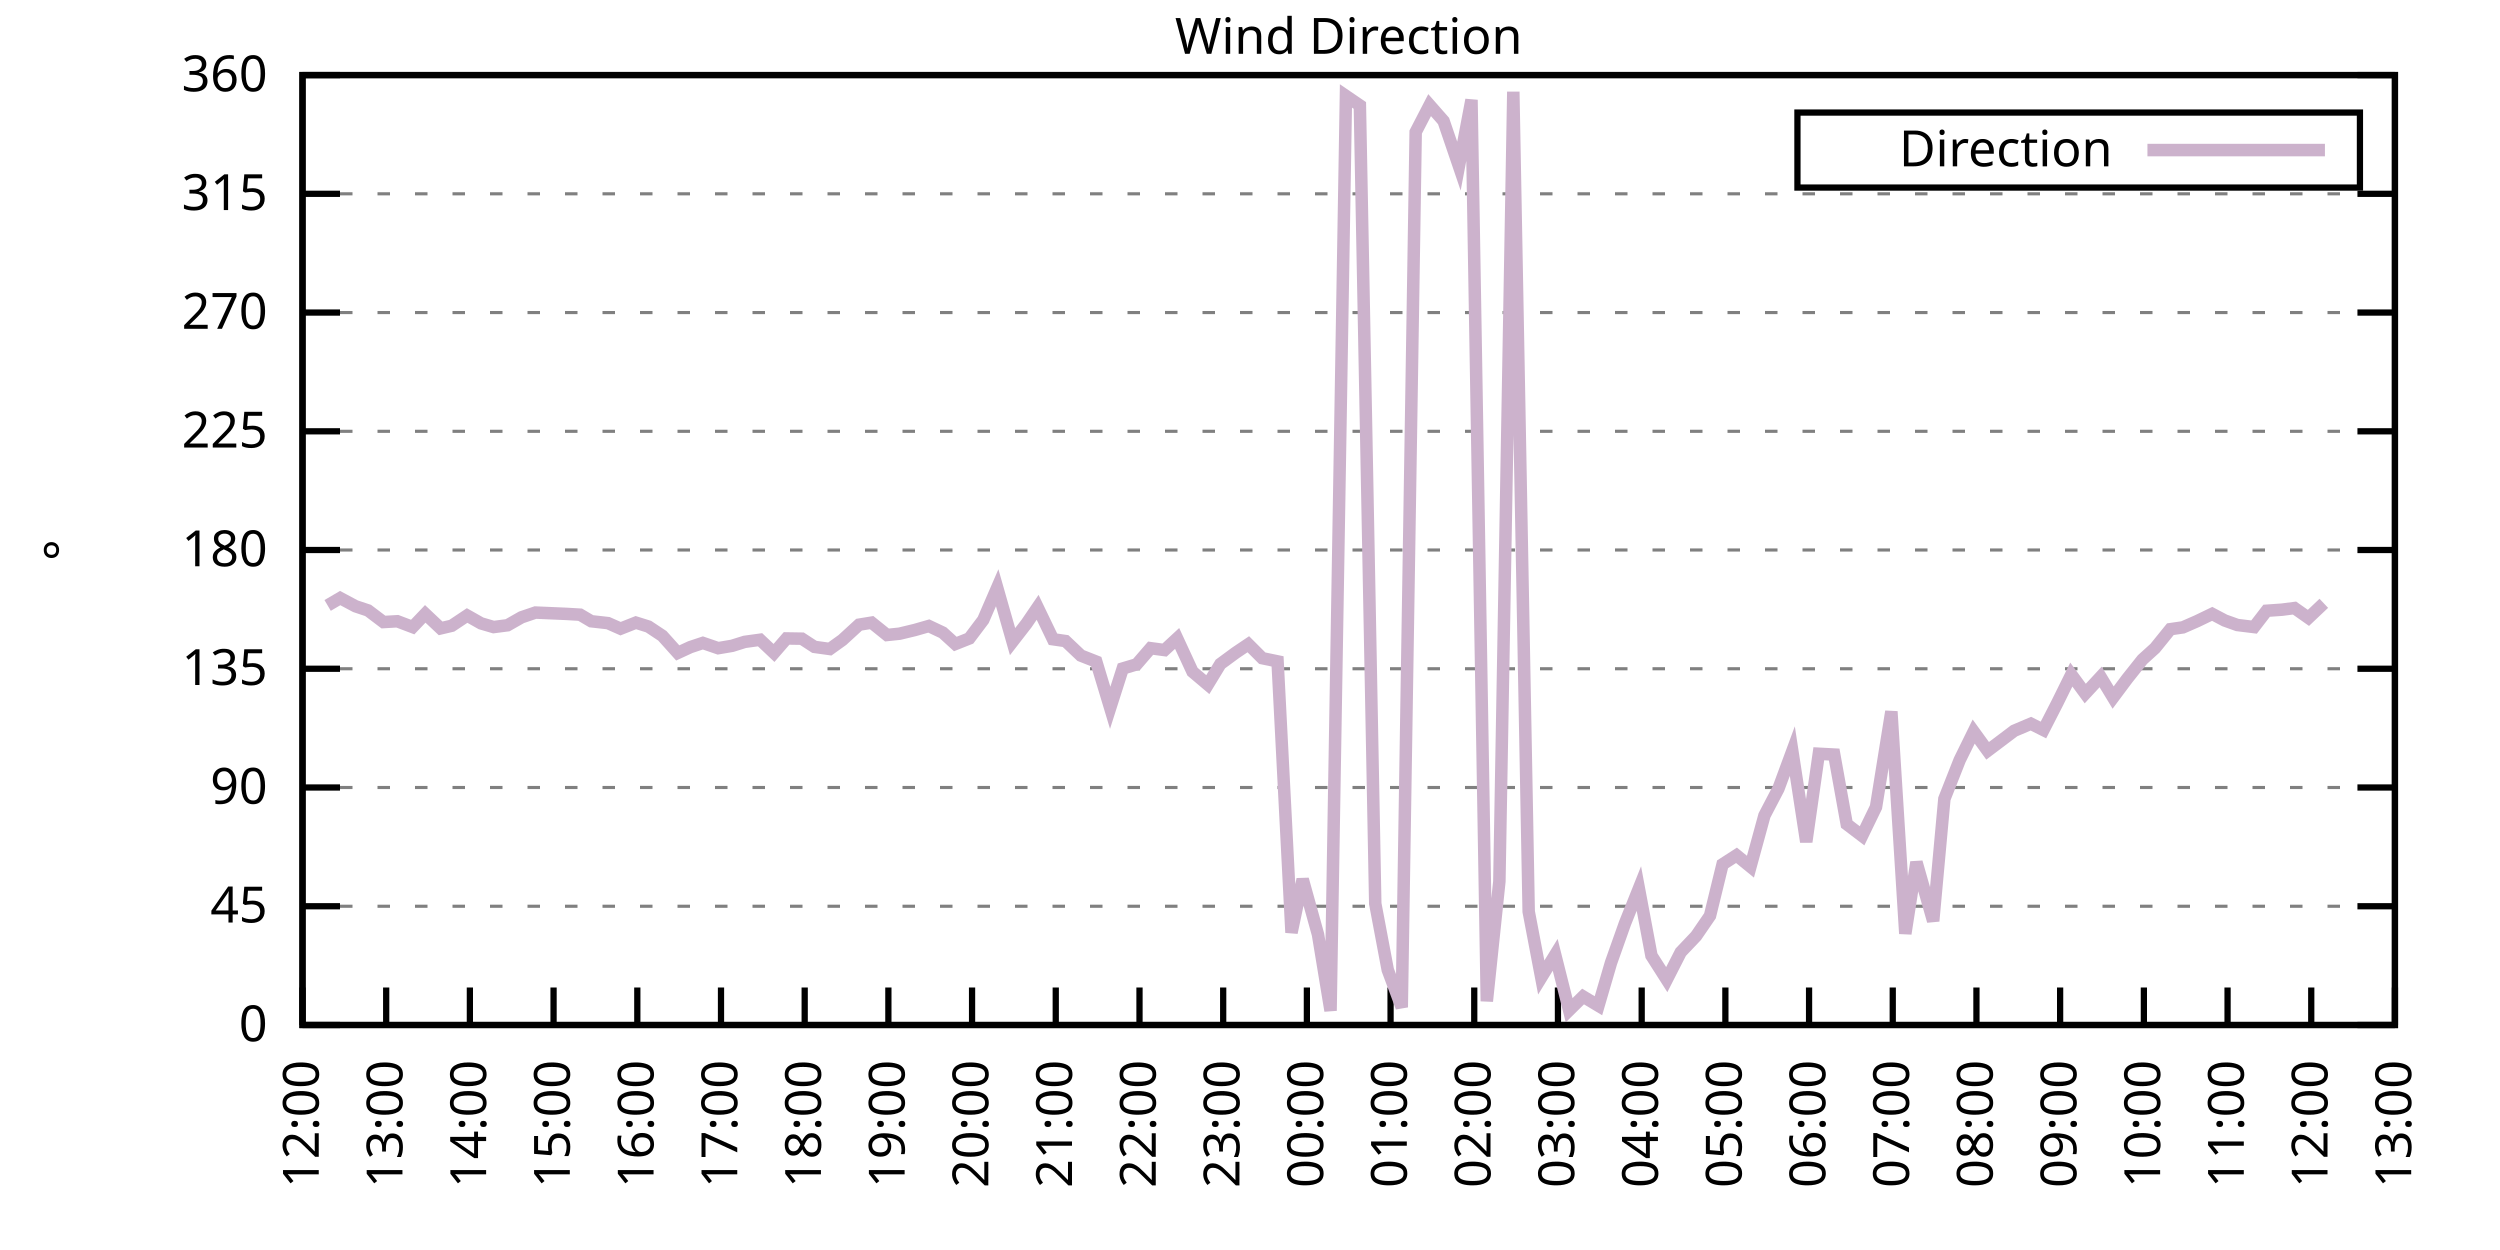
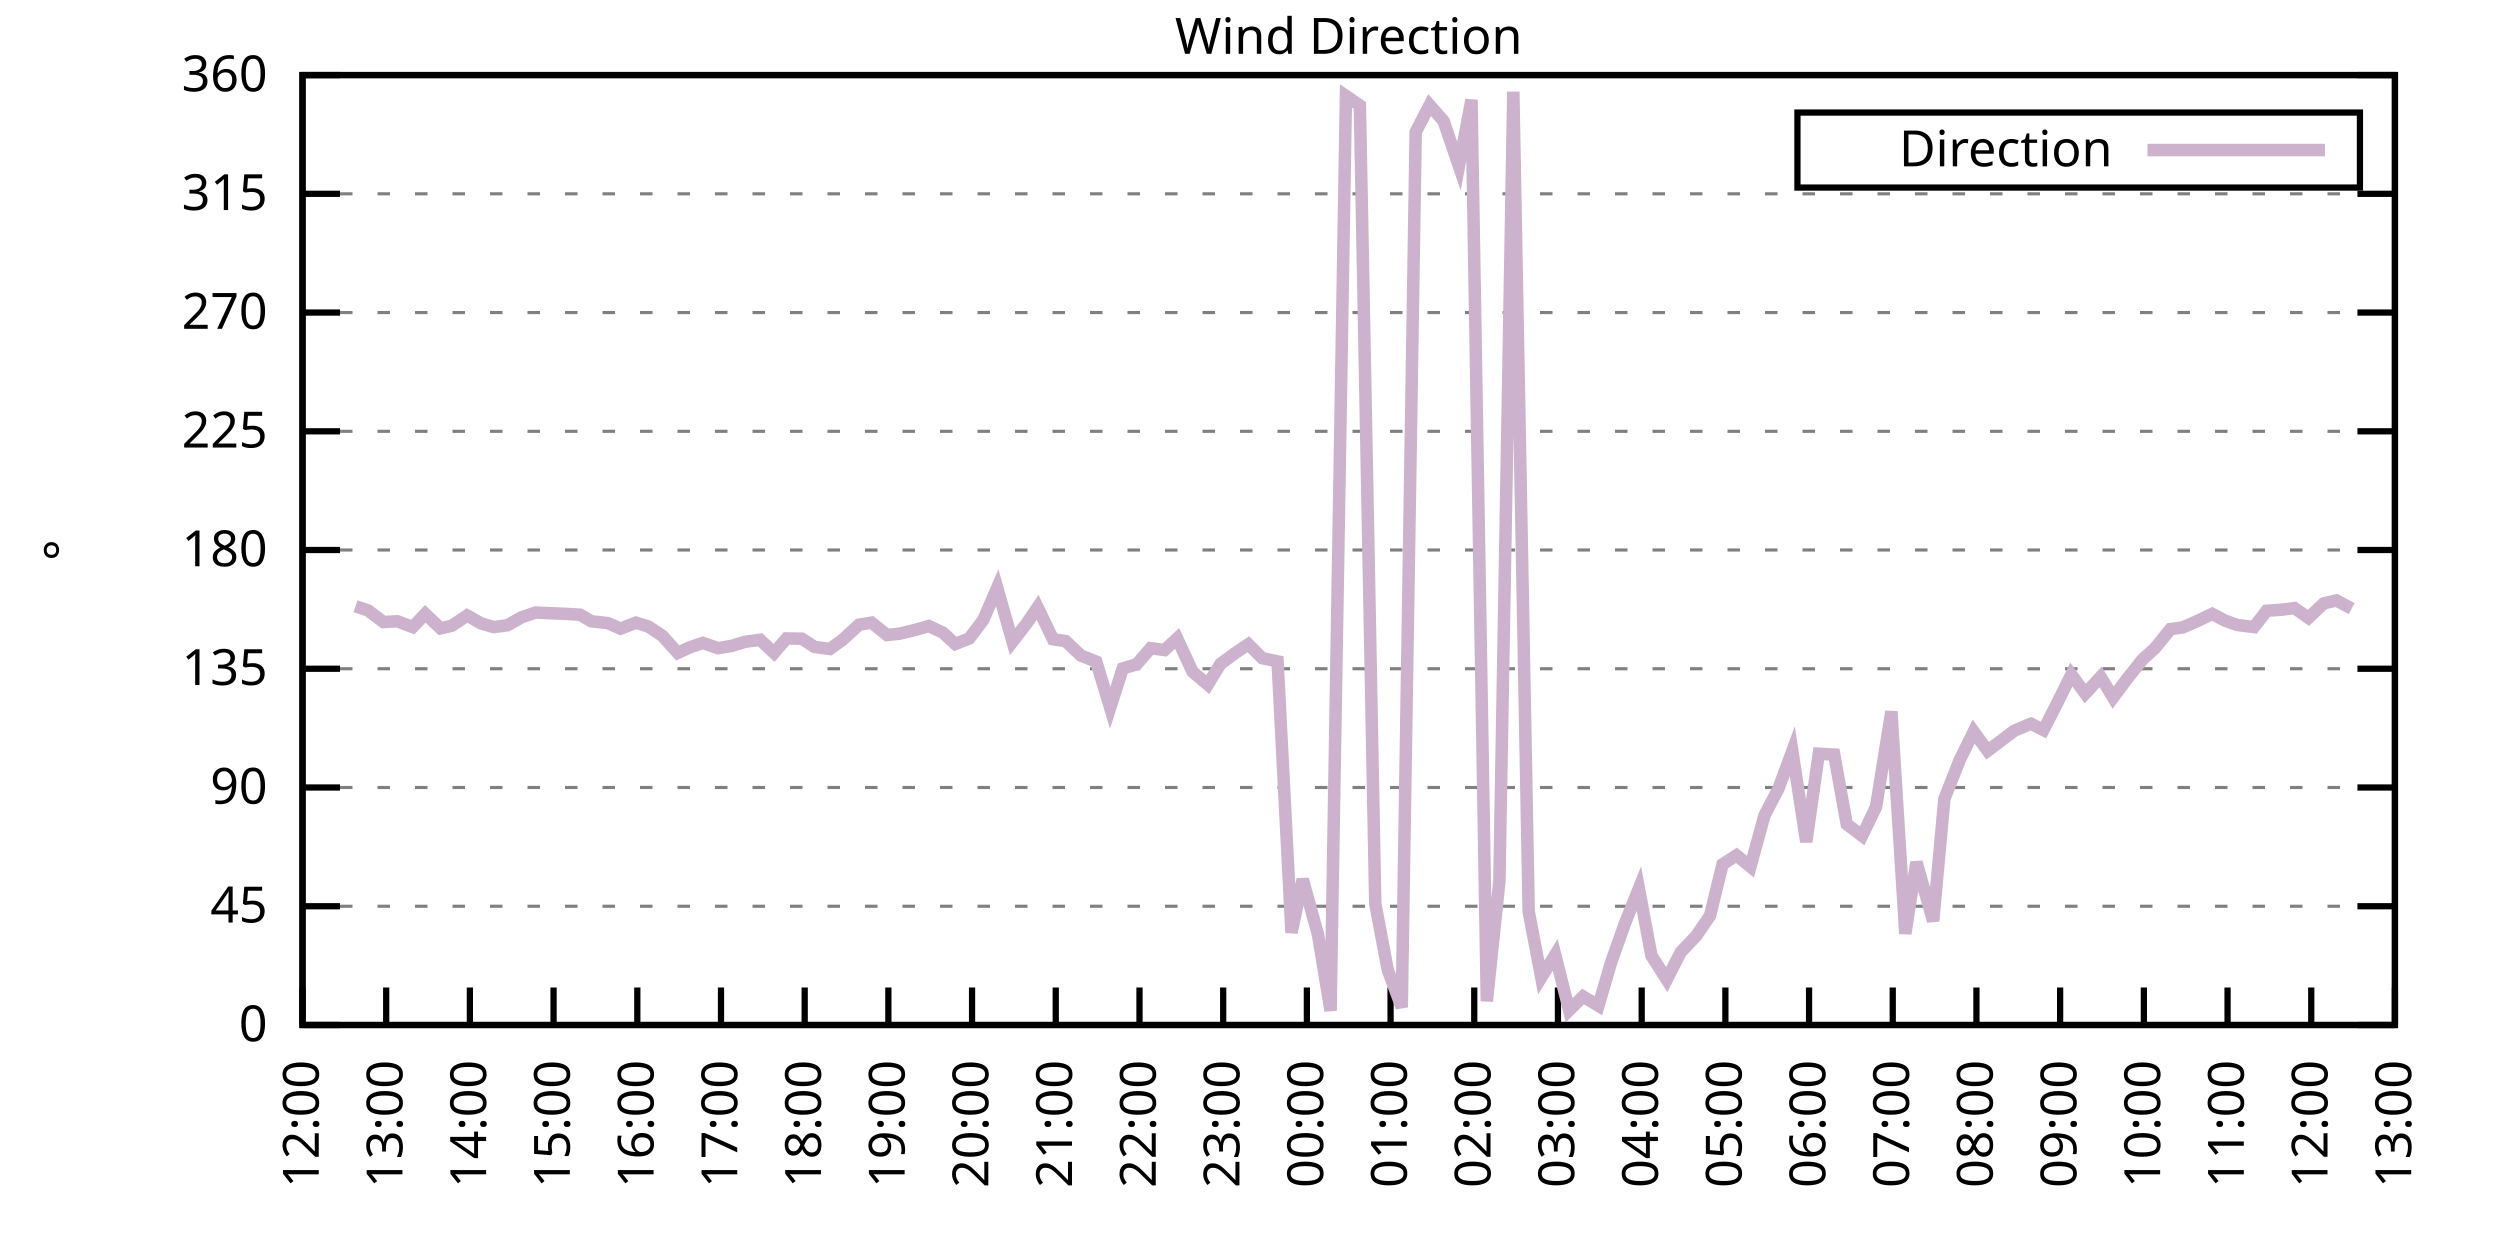
<svg xmlns="http://www.w3.org/2000/svg" xmlns:xlink="http://www.w3.org/1999/xlink" width="400" height="200" viewBox="0 0 400 200">
  <g id="gnuplot_canvas">
    <rect x="0" y="0" width="400" height="200" fill="none" />
    <defs>
      <circle id="gpDot" r="0.5" stroke-width="0.5" stroke="currentColor" />
      <path id="gpPt0" stroke-width="0.333" stroke="currentColor" d="M-1,0 h2 M0,-1 v2" />
      <path id="gpPt1" stroke-width="0.333" stroke="currentColor" d="M-1,-1 L1,1 M1,-1 L-1,1" />
      <path id="gpPt2" stroke-width="0.333" stroke="currentColor" d="M-1,0 L1,0 M0,-1 L0,1 M-1,-1 L1,1 M-1,1 L1,-1" />
      <rect id="gpPt3" stroke-width="0.333" stroke="currentColor" x="-1" y="-1" width="2" height="2" />
      <rect id="gpPt4" stroke-width="0.333" stroke="currentColor" fill="currentColor" x="-1" y="-1" width="2" height="2" />
      <circle id="gpPt5" stroke-width="0.333" stroke="currentColor" cx="0" cy="0" r="1" />
      <use xlink:href="#gpPt5" id="gpPt6" fill="currentColor" stroke="none" />
      <path id="gpPt7" stroke-width="0.333" stroke="currentColor" d="M0,-1.33 L-1.33,0.67 L1.33,0.67 z" />
      <use xlink:href="#gpPt7" id="gpPt8" fill="currentColor" stroke="none" />
      <use xlink:href="#gpPt7" id="gpPt9" stroke="currentColor" transform="rotate(180)" />
      <use xlink:href="#gpPt9" id="gpPt10" fill="currentColor" stroke="none" />
      <use xlink:href="#gpPt3" id="gpPt11" stroke="currentColor" transform="rotate(45)" />
      <use xlink:href="#gpPt11" id="gpPt12" fill="currentColor" stroke="none" />
      <path id="gpPt13" stroke-width="0.333" stroke="currentColor" d="M0,1.330 L1.265,0.411 L0.782,-1.067 L-0.782,-1.076 L-1.265,0.411 z" />
      <use xlink:href="#gpPt13" id="gpPt14" fill="currentColor" stroke="none" />
      <filter id="textbox" filterUnits="objectBoundingBox" x="0" y="0" height="1" width="1">
        <feFlood flood-color="white" flood-opacity="1" result="bgnd" />
        <feComposite in="SourceGraphic" in2="bgnd" operator="atop" />
      </filter>
      <filter id="greybox" filterUnits="objectBoundingBox" x="0" y="0" height="1" width="1">
        <feFlood flood-color="lightgrey" flood-opacity="1" result="grey" />
        <feComposite in="SourceGraphic" in2="grey" operator="atop" />
      </filter>
    </defs>
    <g fill="none" color="white" stroke="currentColor" stroke-width="1.00" stroke-linecap="butt" stroke-linejoin="miter">
</g>
    <g fill="none" color="black" stroke="currentColor" stroke-width="1.00" stroke-linecap="butt" stroke-linejoin="miter">
      <g stroke="none" shape-rendering="crispEdges">
        <polygon fill="rgb(255, 255, 255)" points="48.40,164.00 383.18,164.00 383.18,12.02 48.40,12.02 " />
      </g>
    </g>
    <g fill="none" color="black" stroke="currentColor" stroke-width="1.00" stroke-linecap="butt" stroke-linejoin="miter">
</g>
    <g fill="none" color="black" stroke="black" stroke-width="0.50" stroke-linecap="butt" stroke-linejoin="miter">
</g>
    <g fill="none" color="gray" stroke="currentColor" stroke-width="0.50" stroke-linecap="butt" stroke-linejoin="miter">
      <path stroke="gray" stroke-dasharray="2,4" class="gridline" d="M48.40,164.00 L383.19,164.00  " />
    </g>
    <g fill="none" color="gray" stroke="gray" stroke-width="1.00" stroke-linecap="butt" stroke-linejoin="miter">
</g>
    <g fill="none" color="black" stroke="currentColor" stroke-width="1.00" stroke-linecap="butt" stroke-linejoin="miter">
      <path stroke="black" d="M48.40,164.00 L54.40,164.00 M383.19,164.00 L377.19,164.00  " />
      <g transform="translate(42.80,166.60)" stroke="none" fill="black" font-family="Sans" font-size="8.00" text-anchor="end">
        <text>
          <tspan font-family="Sans"> 0</tspan>
        </text>
      </g>
    </g>
    <g fill="none" color="black" stroke="currentColor" stroke-width="1.00" stroke-linecap="butt" stroke-linejoin="miter">
</g>
    <g fill="none" color="black" stroke="black" stroke-width="0.50" stroke-linecap="butt" stroke-linejoin="miter">
</g>
    <g fill="none" color="gray" stroke="currentColor" stroke-width="0.50" stroke-linecap="butt" stroke-linejoin="miter">
      <path stroke="gray" stroke-dasharray="2,4" class="gridline" d="M48.40,145.00 L383.19,145.00  " />
    </g>
    <g fill="none" color="gray" stroke="gray" stroke-width="1.00" stroke-linecap="butt" stroke-linejoin="miter">
</g>
    <g fill="none" color="black" stroke="currentColor" stroke-width="1.00" stroke-linecap="butt" stroke-linejoin="miter">
      <path stroke="black" d="M48.40,145.00 L54.40,145.00 M383.19,145.00 L377.19,145.00  " />
      <g transform="translate(42.80,147.60)" stroke="none" fill="black" font-family="Sans" font-size="8.00" text-anchor="end">
        <text>
          <tspan font-family="Sans"> 45</tspan>
        </text>
      </g>
    </g>
    <g fill="none" color="black" stroke="currentColor" stroke-width="1.00" stroke-linecap="butt" stroke-linejoin="miter">
</g>
    <g fill="none" color="black" stroke="black" stroke-width="0.50" stroke-linecap="butt" stroke-linejoin="miter">
</g>
    <g fill="none" color="gray" stroke="currentColor" stroke-width="0.50" stroke-linecap="butt" stroke-linejoin="miter">
      <path stroke="gray" stroke-dasharray="2,4" class="gridline" d="M48.40,126.00 L383.19,126.00  " />
    </g>
    <g fill="none" color="gray" stroke="gray" stroke-width="1.00" stroke-linecap="butt" stroke-linejoin="miter">
</g>
    <g fill="none" color="black" stroke="currentColor" stroke-width="1.00" stroke-linecap="butt" stroke-linejoin="miter">
      <path stroke="black" d="M48.40,126.00 L54.40,126.00 M383.19,126.00 L377.19,126.00  " />
      <g transform="translate(42.80,128.60)" stroke="none" fill="black" font-family="Sans" font-size="8.00" text-anchor="end">
        <text>
          <tspan font-family="Sans"> 90</tspan>
        </text>
      </g>
    </g>
    <g fill="none" color="black" stroke="currentColor" stroke-width="1.00" stroke-linecap="butt" stroke-linejoin="miter">
</g>
    <g fill="none" color="black" stroke="black" stroke-width="0.50" stroke-linecap="butt" stroke-linejoin="miter">
</g>
    <g fill="none" color="gray" stroke="currentColor" stroke-width="0.50" stroke-linecap="butt" stroke-linejoin="miter">
      <path stroke="gray" stroke-dasharray="2,4" class="gridline" d="M48.40,107.00 L383.19,107.00  " />
    </g>
    <g fill="none" color="gray" stroke="gray" stroke-width="1.00" stroke-linecap="butt" stroke-linejoin="miter">
</g>
    <g fill="none" color="black" stroke="currentColor" stroke-width="1.00" stroke-linecap="butt" stroke-linejoin="miter">
      <path stroke="black" d="M48.40,107.00 L54.40,107.00 M383.19,107.00 L377.19,107.00  " />
      <g transform="translate(42.80,109.60)" stroke="none" fill="black" font-family="Sans" font-size="8.00" text-anchor="end">
        <text>
          <tspan font-family="Sans"> 135</tspan>
        </text>
      </g>
    </g>
    <g fill="none" color="black" stroke="currentColor" stroke-width="1.00" stroke-linecap="butt" stroke-linejoin="miter">
</g>
    <g fill="none" color="black" stroke="black" stroke-width="0.50" stroke-linecap="butt" stroke-linejoin="miter">
</g>
    <g fill="none" color="gray" stroke="currentColor" stroke-width="0.50" stroke-linecap="butt" stroke-linejoin="miter">
      <path stroke="gray" stroke-dasharray="2,4" class="gridline" d="M48.40,88.00 L383.19,88.00  " />
    </g>
    <g fill="none" color="gray" stroke="gray" stroke-width="1.00" stroke-linecap="butt" stroke-linejoin="miter">
</g>
    <g fill="none" color="black" stroke="currentColor" stroke-width="1.00" stroke-linecap="butt" stroke-linejoin="miter">
      <path stroke="black" d="M48.40,88.00 L54.40,88.00 M383.19,88.00 L377.19,88.00  " />
      <g transform="translate(42.80,90.60)" stroke="none" fill="black" font-family="Sans" font-size="8.00" text-anchor="end">
        <text>
          <tspan font-family="Sans"> 180</tspan>
        </text>
      </g>
    </g>
    <g fill="none" color="black" stroke="currentColor" stroke-width="1.00" stroke-linecap="butt" stroke-linejoin="miter">
</g>
    <g fill="none" color="black" stroke="black" stroke-width="0.50" stroke-linecap="butt" stroke-linejoin="miter">
</g>
    <g fill="none" color="gray" stroke="currentColor" stroke-width="0.50" stroke-linecap="butt" stroke-linejoin="miter">
      <path stroke="gray" stroke-dasharray="2,4" class="gridline" d="M48.40,69.01 L383.19,69.01  " />
    </g>
    <g fill="none" color="gray" stroke="gray" stroke-width="1.00" stroke-linecap="butt" stroke-linejoin="miter">
</g>
    <g fill="none" color="black" stroke="currentColor" stroke-width="1.00" stroke-linecap="butt" stroke-linejoin="miter">
      <path stroke="black" d="M48.40,69.01 L54.40,69.01 M383.19,69.01 L377.19,69.01  " />
      <g transform="translate(42.80,71.61)" stroke="none" fill="black" font-family="Sans" font-size="8.00" text-anchor="end">
        <text>
          <tspan font-family="Sans"> 225</tspan>
        </text>
      </g>
    </g>
    <g fill="none" color="black" stroke="currentColor" stroke-width="1.00" stroke-linecap="butt" stroke-linejoin="miter">
</g>
    <g fill="none" color="black" stroke="black" stroke-width="0.50" stroke-linecap="butt" stroke-linejoin="miter">
</g>
    <g fill="none" color="gray" stroke="currentColor" stroke-width="0.50" stroke-linecap="butt" stroke-linejoin="miter">
      <path stroke="gray" stroke-dasharray="2,4" class="gridline" d="M48.40,50.01 L383.19,50.01  " />
    </g>
    <g fill="none" color="gray" stroke="gray" stroke-width="1.00" stroke-linecap="butt" stroke-linejoin="miter">
</g>
    <g fill="none" color="black" stroke="currentColor" stroke-width="1.00" stroke-linecap="butt" stroke-linejoin="miter">
      <path stroke="black" d="M48.40,50.01 L54.40,50.01 M383.19,50.01 L377.19,50.01  " />
      <g transform="translate(42.80,52.61)" stroke="none" fill="black" font-family="Sans" font-size="8.00" text-anchor="end">
        <text>
          <tspan font-family="Sans"> 270</tspan>
        </text>
      </g>
    </g>
    <g fill="none" color="black" stroke="currentColor" stroke-width="1.00" stroke-linecap="butt" stroke-linejoin="miter">
</g>
    <g fill="none" color="black" stroke="black" stroke-width="0.50" stroke-linecap="butt" stroke-linejoin="miter">
</g>
    <g fill="none" color="gray" stroke="currentColor" stroke-width="0.50" stroke-linecap="butt" stroke-linejoin="miter">
      <path stroke="gray" stroke-dasharray="2,4" class="gridline" d="M48.40,31.01 L383.19,31.01  " />
    </g>
    <g fill="none" color="gray" stroke="gray" stroke-width="1.00" stroke-linecap="butt" stroke-linejoin="miter">
</g>
    <g fill="none" color="black" stroke="currentColor" stroke-width="1.00" stroke-linecap="butt" stroke-linejoin="miter">
      <path stroke="black" d="M48.40,31.01 L54.40,31.01 M383.19,31.01 L377.19,31.01  " />
      <g transform="translate(42.80,33.61)" stroke="none" fill="black" font-family="Sans" font-size="8.00" text-anchor="end">
        <text>
          <tspan font-family="Sans"> 315</tspan>
        </text>
      </g>
    </g>
    <g fill="none" color="black" stroke="currentColor" stroke-width="1.00" stroke-linecap="butt" stroke-linejoin="miter">
</g>
    <g fill="none" color="black" stroke="black" stroke-width="0.50" stroke-linecap="butt" stroke-linejoin="miter">
</g>
    <g fill="none" color="gray" stroke="currentColor" stroke-width="0.50" stroke-linecap="butt" stroke-linejoin="miter">
      <path stroke="gray" stroke-dasharray="2,4" class="gridline" d="M48.40,12.01 L383.19,12.01  " />
    </g>
    <g fill="none" color="gray" stroke="gray" stroke-width="1.00" stroke-linecap="butt" stroke-linejoin="miter">
</g>
    <g fill="none" color="black" stroke="currentColor" stroke-width="1.00" stroke-linecap="butt" stroke-linejoin="miter">
      <path stroke="black" d="M48.40,12.01 L54.40,12.01 M383.19,12.01 L377.19,12.01  " />
      <g transform="translate(42.80,14.61)" stroke="none" fill="black" font-family="Sans" font-size="8.00" text-anchor="end">
        <text>
          <tspan font-family="Sans"> 360</tspan>
        </text>
      </g>
    </g>
    <g fill="none" color="black" stroke="currentColor" stroke-width="1.00" stroke-linecap="butt" stroke-linejoin="miter">
      <path stroke="black" d="M48.40,164.00 L48.40,158.00  " />
      <g transform="translate(51.00,169.60) rotate(270.00)" stroke="none" fill="black" font-family="Sans" font-size="8.00" text-anchor="end">
        <text>
          <tspan font-family="Sans">12:00</tspan>
        </text>
      </g>
    </g>
    <g fill="none" color="black" stroke="currentColor" stroke-width="1.00" stroke-linecap="butt" stroke-linejoin="miter">
      <path stroke="black" d="M61.79,164.00 L61.79,158.00  " />
      <g transform="translate(64.39,169.60) rotate(270.00)" stroke="none" fill="black" font-family="Sans" font-size="8.00" text-anchor="end">
        <text>
          <tspan font-family="Sans">13:00</tspan>
        </text>
      </g>
    </g>
    <g fill="none" color="black" stroke="currentColor" stroke-width="1.00" stroke-linecap="butt" stroke-linejoin="miter">
      <path stroke="black" d="M75.18,164.00 L75.18,158.00  " />
      <g transform="translate(77.78,169.60) rotate(270.00)" stroke="none" fill="black" font-family="Sans" font-size="8.00" text-anchor="end">
        <text>
          <tspan font-family="Sans">14:00</tspan>
        </text>
      </g>
    </g>
    <g fill="none" color="black" stroke="currentColor" stroke-width="1.00" stroke-linecap="butt" stroke-linejoin="miter">
      <path stroke="black" d="M88.57,164.00 L88.57,158.00  " />
      <g transform="translate(91.17,169.60) rotate(270.00)" stroke="none" fill="black" font-family="Sans" font-size="8.00" text-anchor="end">
        <text>
          <tspan font-family="Sans">15:00</tspan>
        </text>
      </g>
    </g>
    <g fill="none" color="black" stroke="currentColor" stroke-width="1.00" stroke-linecap="butt" stroke-linejoin="miter">
      <path stroke="black" d="M101.97,164.00 L101.97,158.00  " />
      <g transform="translate(104.57,169.60) rotate(270.00)" stroke="none" fill="black" font-family="Sans" font-size="8.00" text-anchor="end">
        <text>
          <tspan font-family="Sans">16:00</tspan>
        </text>
      </g>
    </g>
    <g fill="none" color="black" stroke="currentColor" stroke-width="1.00" stroke-linecap="butt" stroke-linejoin="miter">
      <path stroke="black" d="M115.36,164.00 L115.36,158.00  " />
      <g transform="translate(117.96,169.60) rotate(270.00)" stroke="none" fill="black" font-family="Sans" font-size="8.00" text-anchor="end">
        <text>
          <tspan font-family="Sans">17:00</tspan>
        </text>
      </g>
    </g>
    <g fill="none" color="black" stroke="currentColor" stroke-width="1.00" stroke-linecap="butt" stroke-linejoin="miter">
      <path stroke="black" d="M128.75,164.00 L128.75,158.00  " />
      <g transform="translate(131.35,169.60) rotate(270.00)" stroke="none" fill="black" font-family="Sans" font-size="8.00" text-anchor="end">
        <text>
          <tspan font-family="Sans">18:00</tspan>
        </text>
      </g>
    </g>
    <g fill="none" color="black" stroke="currentColor" stroke-width="1.00" stroke-linecap="butt" stroke-linejoin="miter">
      <path stroke="black" d="M142.14,164.00 L142.14,158.00  " />
      <g transform="translate(144.74,169.60) rotate(270.00)" stroke="none" fill="black" font-family="Sans" font-size="8.00" text-anchor="end">
        <text>
          <tspan font-family="Sans">19:00</tspan>
        </text>
      </g>
    </g>
    <g fill="none" color="black" stroke="currentColor" stroke-width="1.00" stroke-linecap="butt" stroke-linejoin="miter">
      <path stroke="black" d="M155.53,164.00 L155.53,158.00  " />
      <g transform="translate(158.13,169.60) rotate(270.00)" stroke="none" fill="black" font-family="Sans" font-size="8.00" text-anchor="end">
        <text>
          <tspan font-family="Sans">20:00</tspan>
        </text>
      </g>
    </g>
    <g fill="none" color="black" stroke="currentColor" stroke-width="1.00" stroke-linecap="butt" stroke-linejoin="miter">
      <path stroke="black" d="M168.92,164.00 L168.92,158.00  " />
      <g transform="translate(171.52,169.60) rotate(270.00)" stroke="none" fill="black" font-family="Sans" font-size="8.00" text-anchor="end">
        <text>
          <tspan font-family="Sans">21:00</tspan>
        </text>
      </g>
    </g>
    <g fill="none" color="black" stroke="currentColor" stroke-width="1.00" stroke-linecap="butt" stroke-linejoin="miter">
      <path stroke="black" d="M182.32,164.00 L182.32,158.00  " />
      <g transform="translate(184.92,169.60) rotate(270.00)" stroke="none" fill="black" font-family="Sans" font-size="8.00" text-anchor="end">
        <text>
          <tspan font-family="Sans">22:00</tspan>
        </text>
      </g>
    </g>
    <g fill="none" color="black" stroke="currentColor" stroke-width="1.00" stroke-linecap="butt" stroke-linejoin="miter">
      <path stroke="black" d="M195.71,164.00 L195.71,158.00  " />
      <g transform="translate(198.31,169.60) rotate(270.00)" stroke="none" fill="black" font-family="Sans" font-size="8.00" text-anchor="end">
        <text>
          <tspan font-family="Sans">23:00</tspan>
        </text>
      </g>
    </g>
    <g fill="none" color="black" stroke="currentColor" stroke-width="1.00" stroke-linecap="butt" stroke-linejoin="miter">
      <path stroke="black" d="M209.10,164.00 L209.10,158.00  " />
      <g transform="translate(211.70,169.60) rotate(270.00)" stroke="none" fill="black" font-family="Sans" font-size="8.00" text-anchor="end">
        <text>
          <tspan font-family="Sans">00:00</tspan>
        </text>
      </g>
    </g>
    <g fill="none" color="black" stroke="currentColor" stroke-width="1.00" stroke-linecap="butt" stroke-linejoin="miter">
      <path stroke="black" d="M222.49,164.00 L222.49,158.00  " />
      <g transform="translate(225.09,169.60) rotate(270.00)" stroke="none" fill="black" font-family="Sans" font-size="8.00" text-anchor="end">
        <text>
          <tspan font-family="Sans">01:00</tspan>
        </text>
      </g>
    </g>
    <g fill="none" color="black" stroke="currentColor" stroke-width="1.00" stroke-linecap="butt" stroke-linejoin="miter">
      <path stroke="black" d="M235.88,164.00 L235.88,158.00  " />
      <g transform="translate(238.48,169.60) rotate(270.00)" stroke="none" fill="black" font-family="Sans" font-size="8.00" text-anchor="end">
        <text>
          <tspan font-family="Sans">02:00</tspan>
        </text>
      </g>
    </g>
    <g fill="none" color="black" stroke="currentColor" stroke-width="1.00" stroke-linecap="butt" stroke-linejoin="miter">
      <path stroke="black" d="M249.27,164.00 L249.27,158.00  " />
      <g transform="translate(251.87,169.60) rotate(270.00)" stroke="none" fill="black" font-family="Sans" font-size="8.00" text-anchor="end">
        <text>
          <tspan font-family="Sans">03:00</tspan>
        </text>
      </g>
    </g>
    <g fill="none" color="black" stroke="currentColor" stroke-width="1.00" stroke-linecap="butt" stroke-linejoin="miter">
      <path stroke="black" d="M262.67,164.00 L262.67,158.00  " />
      <g transform="translate(265.27,169.60) rotate(270.00)" stroke="none" fill="black" font-family="Sans" font-size="8.00" text-anchor="end">
        <text>
          <tspan font-family="Sans">04:00</tspan>
        </text>
      </g>
    </g>
    <g fill="none" color="black" stroke="currentColor" stroke-width="1.00" stroke-linecap="butt" stroke-linejoin="miter">
      <path stroke="black" d="M276.06,164.00 L276.06,158.00  " />
      <g transform="translate(278.66,169.60) rotate(270.00)" stroke="none" fill="black" font-family="Sans" font-size="8.00" text-anchor="end">
        <text>
          <tspan font-family="Sans">05:00</tspan>
        </text>
      </g>
    </g>
    <g fill="none" color="black" stroke="currentColor" stroke-width="1.00" stroke-linecap="butt" stroke-linejoin="miter">
      <path stroke="black" d="M289.45,164.00 L289.45,158.00  " />
      <g transform="translate(292.05,169.60) rotate(270.00)" stroke="none" fill="black" font-family="Sans" font-size="8.00" text-anchor="end">
        <text>
          <tspan font-family="Sans">06:00</tspan>
        </text>
      </g>
    </g>
    <g fill="none" color="black" stroke="currentColor" stroke-width="1.00" stroke-linecap="butt" stroke-linejoin="miter">
      <path stroke="black" d="M302.84,164.00 L302.84,158.00  " />
      <g transform="translate(305.44,169.60) rotate(270.00)" stroke="none" fill="black" font-family="Sans" font-size="8.00" text-anchor="end">
        <text>
          <tspan font-family="Sans">07:00</tspan>
        </text>
      </g>
    </g>
    <g fill="none" color="black" stroke="currentColor" stroke-width="1.00" stroke-linecap="butt" stroke-linejoin="miter">
      <path stroke="black" d="M316.23,164.00 L316.23,158.00  " />
      <g transform="translate(318.83,169.60) rotate(270.00)" stroke="none" fill="black" font-family="Sans" font-size="8.00" text-anchor="end">
        <text>
          <tspan font-family="Sans">08:00</tspan>
        </text>
      </g>
    </g>
    <g fill="none" color="black" stroke="currentColor" stroke-width="1.00" stroke-linecap="butt" stroke-linejoin="miter">
      <path stroke="black" d="M329.62,164.00 L329.62,158.00  " />
      <g transform="translate(332.22,169.60) rotate(270.00)" stroke="none" fill="black" font-family="Sans" font-size="8.00" text-anchor="end">
        <text>
          <tspan font-family="Sans">09:00</tspan>
        </text>
      </g>
    </g>
    <g fill="none" color="black" stroke="currentColor" stroke-width="1.00" stroke-linecap="butt" stroke-linejoin="miter">
      <path stroke="black" d="M343.02,164.00 L343.02,158.00  " />
      <g transform="translate(345.62,169.60) rotate(270.00)" stroke="none" fill="black" font-family="Sans" font-size="8.00" text-anchor="end">
        <text>
          <tspan font-family="Sans">10:00</tspan>
        </text>
      </g>
    </g>
    <g fill="none" color="black" stroke="currentColor" stroke-width="1.00" stroke-linecap="butt" stroke-linejoin="miter">
      <path stroke="black" d="M356.41,164.00 L356.41,158.00  " />
      <g transform="translate(359.01,169.60) rotate(270.00)" stroke="none" fill="black" font-family="Sans" font-size="8.00" text-anchor="end">
        <text>
          <tspan font-family="Sans">11:00</tspan>
        </text>
      </g>
    </g>
    <g fill="none" color="black" stroke="currentColor" stroke-width="1.00" stroke-linecap="butt" stroke-linejoin="miter">
      <path stroke="black" d="M369.80,164.00 L369.80,158.00  " />
      <g transform="translate(372.40,169.60) rotate(270.00)" stroke="none" fill="black" font-family="Sans" font-size="8.00" text-anchor="end">
        <text>
          <tspan font-family="Sans">12:00</tspan>
        </text>
      </g>
    </g>
    <g fill="none" color="black" stroke="currentColor" stroke-width="1.00" stroke-linecap="butt" stroke-linejoin="miter">
      <path stroke="black" d="M383.19,164.00 L383.19,158.00  " />
      <g transform="translate(385.79,169.60) rotate(270.00)" stroke="none" fill="black" font-family="Sans" font-size="8.00" text-anchor="end">
        <text>
          <tspan font-family="Sans">13:00</tspan>
        </text>
      </g>
    </g>
    <g fill="none" color="black" stroke="currentColor" stroke-width="1.00" stroke-linecap="butt" stroke-linejoin="miter">
</g>
    <g fill="none" color="black" stroke="currentColor" stroke-width="1.00" stroke-linecap="butt" stroke-linejoin="miter">
      <path stroke="black" d="M48.40,12.01 L48.40,164.00 L383.19,164.00 L383.19,12.01 L48.40,12.01 Z  " />
    </g>
    <g fill="none" color="black" stroke="currentColor" stroke-width="1.00" stroke-linecap="butt" stroke-linejoin="miter">
</g>
    <g fill="none" color="black" stroke="currentColor" stroke-width="1.00" stroke-linecap="butt" stroke-linejoin="miter">
      <path stroke="black" d="M287.59,30.01 L287.59,18.01 L377.59,18.01 L377.59,30.01 L287.59,30.01 Z  " />
    </g>
    <g id="Wind_direction_plot_1">
      <g fill="none" color="white" stroke="black" stroke-width="2.00" stroke-linecap="butt" stroke-linejoin="miter">
</g>
      <g fill="none" color="black" stroke="currentColor" stroke-width="2.00" stroke-linecap="butt" stroke-linejoin="miter">
        <g transform="translate(337.99,26.61)" stroke="none" fill="black" font-family="Sans" font-size="8.00" text-anchor="end">
          <text>
            <tspan font-family="Sans">Direction</tspan>
          </text>
        </g>
      </g>
      <g fill="none" color="black" stroke="currentColor" stroke-width="2.00" stroke-linecap="butt" stroke-linejoin="miter">
-         <path stroke="rgb(204, 178, 204)" d="M343.59,24.01 L371.99,24.01 M52.42,96.87 L54.43,95.69 L56.88,97.00 L58.89,97.67 L61.35,99.53 L63.58,99.40   L66.03,100.33 L68.04,98.22 L70.50,100.54 L72.28,100.12 L74.74,98.48 L76.97,99.74 L78.98,100.33 L81.21,100.04   L83.44,98.77 L85.67,98.01 L90.58,98.22 L92.82,98.35 L94.60,99.40 L97.28,99.70 L99.29,100.59 L101.74,99.62   L103.75,100.25 L105.98,101.73 L108.44,104.47 L110.45,103.54 L112.46,102.87 L114.91,103.71 L117.14,103.33 L119.15,102.70   L121.61,102.36 L123.84,104.47 L125.85,102.15 L128.30,102.19 L130.31,103.50 L132.77,103.84 L134.78,102.40 L137.45,99.95   L139.46,99.62 L141.92,101.60 L143.93,101.39 L146.38,100.80 L148.61,100.16 L150.85,101.22 L152.85,103.04 L155.09,102.15   L157.32,99.19 L159.55,94.04 L162.01,102.66 L164.24,99.78 L166.02,97.17 L168.48,102.28 L170.49,102.57 L172.94,104.89   L175.40,105.86 L177.63,113.25 L179.64,106.96 L181.87,106.29 L184.10,103.71 L186.33,104.01 L188.34,102.15 L190.80,107.47   L193.25,109.54 L195.26,106.24 L197.72,104.43 L199.73,103.08 L201.96,105.31 L204.41,105.82 L206.64,149.22 L208.43,140.69   L210.88,149.52 L212.89,161.72 L215.35,15.35 L217.58,16.87 L220.04,144.58 L222.04,155.18 L224.28,161.17 L226.51,21.13   L228.74,16.82 L230.97,19.36 L233.43,26.58 L235.44,15.98 L237.89,160.20 L239.90,141.03 L242.13,14.67 L244.59,145.85   L246.60,156.40 L248.83,152.77 L251.06,161.64 L253.29,159.44 L255.75,160.92 L257.76,154.04 L259.99,147.75 L262.22,142.17   L264.23,152.90 L266.68,156.74 L268.92,152.35 L271.37,149.77 L273.60,146.52 L275.61,138.29 L277.84,136.85 L280.07,138.67   L282.31,130.48 L284.54,126.21 L286.77,120.18 L289.00,134.70 L291.01,120.60 L293.47,120.73 L295.48,131.87 L297.93,133.73   L300.16,129.13 L302.62,113.84 L304.85,149.39 L306.63,137.95 L309.31,147.37 L311.10,127.82 L313.55,121.61 L315.79,117.05   L318.02,120.13 L320.25,118.45 L322.26,116.93 L324.94,115.79 L326.95,116.80 L329.18,112.45 L331.41,107.93 L333.64,110.97   L336.10,108.31 L338.10,111.61 L340.34,108.61 L342.79,105.53 L344.80,103.71 L347.26,100.67 L349.26,100.38 L351.50,99.40   L353.95,98.22 L355.96,99.28 L357.97,100.00 L360.65,100.33 L362.66,97.72 L365.11,97.55 L367.12,97.29 L369.35,98.86   L371.81,96.53  " />
+         <path stroke="rgb(204, 178, 204)" d="M343.59,24.01 L371.99,24.01 M56.88,97.00 L58.89,97.67 L61.35,99.53 L63.58,99.40 L66.03,100.33 L68.04,98.22   L70.50,100.54 L72.28,100.12 L74.74,98.48 L76.97,99.74 L78.98,100.33 L81.21,100.04 L83.44,98.77 L85.67,98.01   L90.58,98.22 L92.82,98.35 L94.60,99.40 L97.28,99.70 L99.29,100.59 L101.74,99.62 L103.75,100.25 L105.98,101.73   L108.44,104.47 L110.45,103.54 L112.46,102.87 L114.91,103.71 L117.14,103.33 L119.15,102.70 L121.61,102.36 L123.84,104.47   L125.85,102.15 L128.30,102.19 L130.31,103.50 L132.77,103.84 L134.78,102.40 L137.45,99.95 L139.46,99.62 L141.92,101.60   L143.93,101.39 L146.38,100.80 L148.61,100.16 L150.85,101.22 L152.85,103.04 L155.09,102.15 L157.32,99.19 L159.55,94.04   L162.01,102.66 L164.24,99.78 L166.02,97.17 L168.48,102.28 L170.49,102.57 L172.94,104.89 L175.40,105.86 L177.63,113.25   L179.64,106.96 L181.87,106.29 L184.10,103.71 L186.33,104.01 L188.34,102.15 L190.80,107.47 L193.25,109.54 L195.26,106.24   L197.72,104.43 L199.73,103.08 L201.96,105.31 L204.41,105.82 L206.64,149.22 L208.43,140.69 L210.88,149.52 L212.89,161.72   L215.35,15.35 L217.58,16.87 L220.04,144.58 L222.04,155.18 L224.28,161.17 L226.51,21.13 L228.74,16.82 L230.97,19.36   L233.43,26.58 L235.44,15.98 L237.89,160.20 L239.90,141.03 L242.13,14.67 L244.59,145.85 L246.60,156.40 L248.83,152.77   L251.06,161.64 L253.29,159.44 L255.75,160.92 L257.76,154.04 L259.99,147.75 L262.22,142.17 L264.23,152.90 L266.68,156.74   L268.92,152.35 L271.37,149.77 L273.60,146.52 L275.61,138.29 L277.84,136.85 L280.07,138.67 L282.31,130.48 L284.54,126.21   L286.77,120.18 L289.00,134.70 L291.01,120.60 L293.47,120.73 L295.48,131.87 L297.93,133.73 L300.16,129.13 L302.62,113.84   L304.85,149.39 L306.63,137.95 L309.31,147.37 L311.10,127.82 L313.55,121.61 L315.79,117.05 L318.02,120.13 L320.25,118.45   L322.26,116.93 L324.94,115.79 L326.95,116.80 L329.18,112.45 L331.41,107.93 L333.64,110.97 L336.10,108.31 L338.10,111.61   L340.34,108.61 L342.79,105.53 L344.80,103.71 L347.26,100.67 L349.26,100.38 L351.50,99.40 L353.95,98.22 L355.96,99.28   L357.97,100.00 L360.65,100.33 L362.66,97.72 L365.11,97.55 L367.12,97.29 L369.35,98.86 L371.81,96.53 L373.82,96.07   L376.27,97.38  " />
      </g>
    </g>
    <g fill="none" color="black" stroke="currentColor" stroke-width="2.00" stroke-linecap="butt" stroke-linejoin="miter">
</g>
    <g fill="none" color="black" stroke="black" stroke-width="1.00" stroke-linecap="butt" stroke-linejoin="miter">
</g>
    <g fill="none" color="black" stroke="currentColor" stroke-width="1.00" stroke-linecap="butt" stroke-linejoin="miter">
      <path stroke="black" d="M48.40,12.01 L48.40,164.00 L383.19,164.00 L383.19,12.01 L48.40,12.01 Z  " />
      <g transform="translate(12.80,88.01) rotate(270.00)" stroke="none" fill="black" font-family="Sans" font-size="8.00" text-anchor="middle">
        <text>
          <tspan font-family="Sans">°</tspan>
        </text>
      </g>
    </g>
    <g fill="none" color="black" stroke="currentColor" stroke-width="1.00" stroke-linecap="butt" stroke-linejoin="miter">
</g>
    <g fill="none" color="black" stroke="currentColor" stroke-width="1.00" stroke-linecap="butt" stroke-linejoin="miter">
      <g transform="translate(215.79,8.61)" stroke="none" fill="black" font-family="Sans" font-size="8.00" text-anchor="middle">
        <text>
          <tspan font-family="Sans">Wind Direction</tspan>
        </text>
      </g>
    </g>
    <g fill="none" color="black" stroke="currentColor" stroke-width="1.00" stroke-linecap="butt" stroke-linejoin="miter">
</g>
  </g>
</svg>
